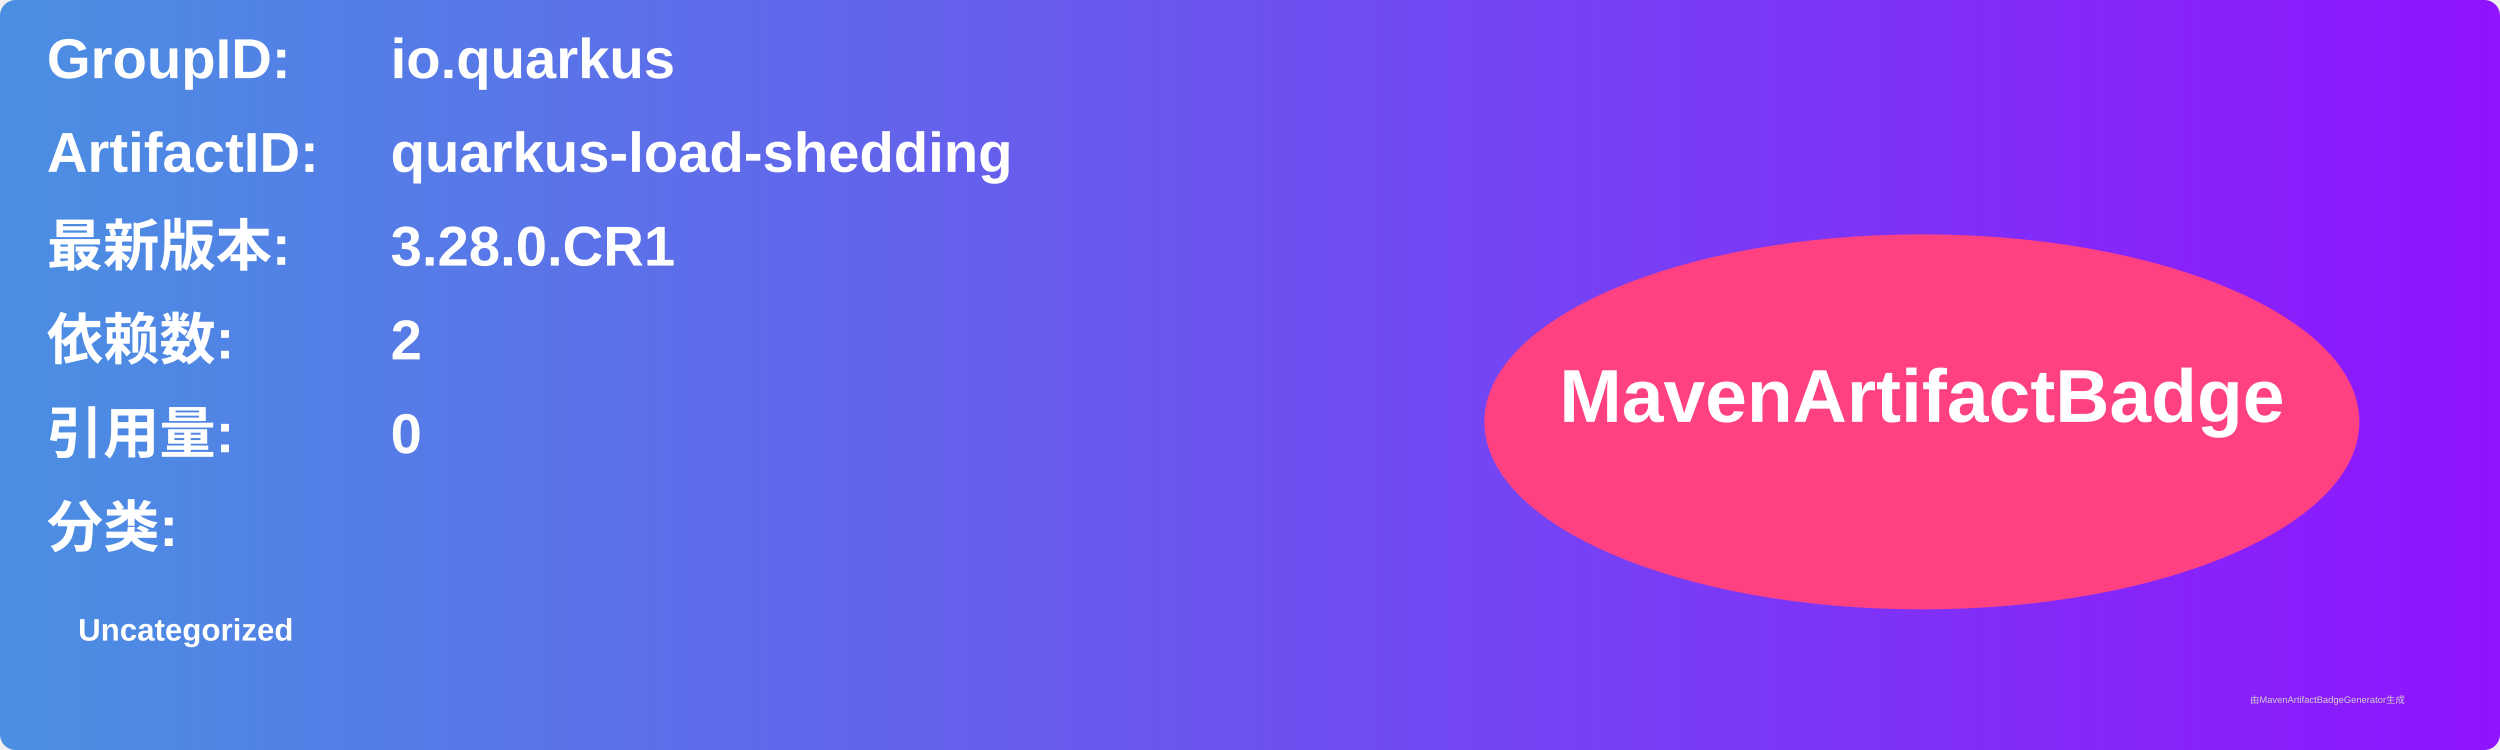
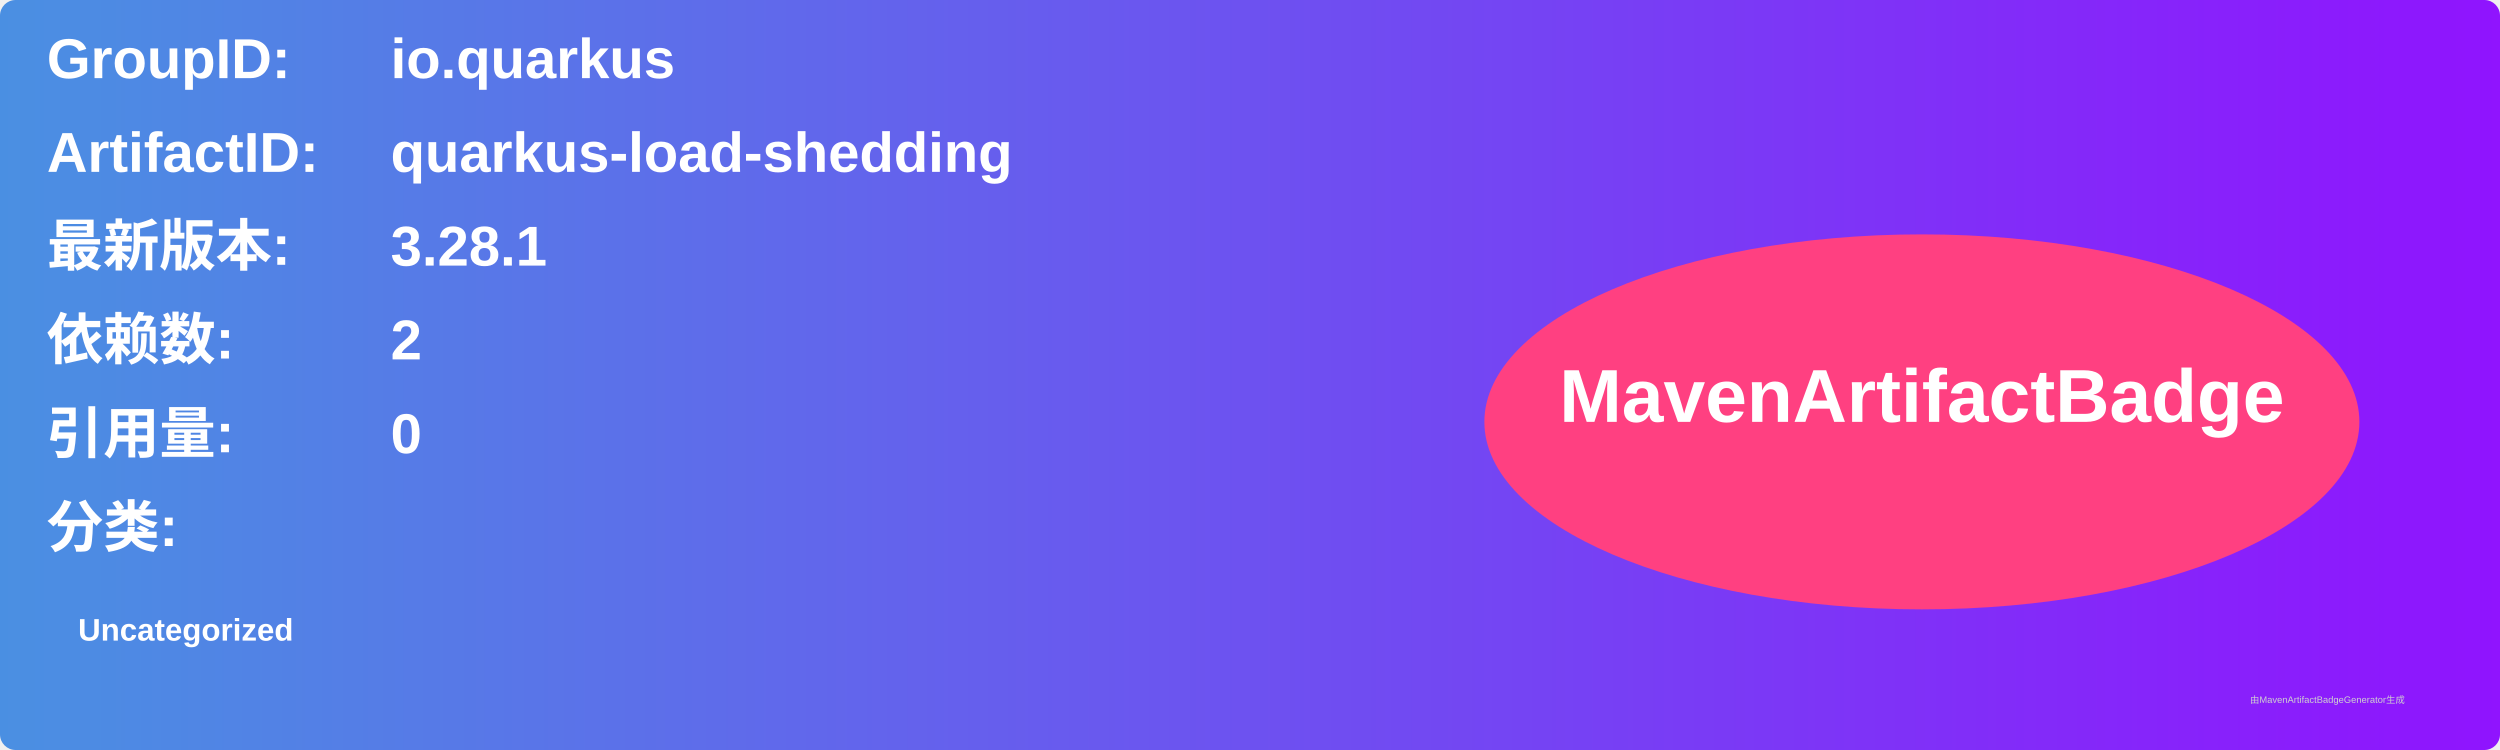
<svg xmlns="http://www.w3.org/2000/svg" width="800" height="240" viewBox="0 0 800 240">
  <linearGradient id="grad" x1="0%" y1="0%" x2="100%" y2="0%">
    <stop offset="0%" stop-color="#4a90e2" />
    <stop offset="100%" stop-color="#9013fe" />
  </linearGradient>
  <rect width="100%" height="100%" rx="5" ry="5" fill="url(#grad)" />
  <g transform="translate(15, 15)">
    <text x="0" y="10" font-family="Arial" font-size="18" fill="white" font-weight="bold" width="260">GroupID:</text>
    <text x="110" y="10" font-family="Arial" font-size="18" fill="white" font-weight="bold" width="460">io.quarkus</text>
    <text x="0" y="40" font-family="Arial" font-size="18" fill="white" font-weight="bold" width="260">ArtifactID:</text>
    <text x="110" y="40" font-family="Arial" font-size="18" fill="white" font-weight="bold" width="460">quarkus-load-shedding</text>
    <text x="0" y="70" font-family="Arial" font-size="18" fill="white" font-weight="bold">最新版本:</text>
    <text x="110" y="70" font-family="Arial" font-size="18" fill="white" font-weight="bold">
-       <tspan font-weight="bold">3.28.0.CR1</tspan>
+       <tspan font-weight="bold">3.28.1</tspan>
    </text>
    <text x="0" y="100" font-family="Arial" font-size="18" fill="white" font-weight="bold">依赖数: </text>
    <text x="110" y="100" font-family="Arial" font-size="18" fill="white">
      <tspan font-weight="bold">2</tspan>
    </text>
    <text x="0" y="130" font-family="Arial" font-size="18" fill="white" font-weight="bold">引用量: </text>
    <text x="110" y="130" font-family="Arial" font-size="18" fill="white">
      <tspan font-weight="bold">0</tspan>
    </text>
    <text x="0" y="160" font-family="Arial" font-size="18" fill="white" font-weight="bold">分类:</text>
    <text x="10" y="190" font-family="Arial" font-size="10" fill="white">
      <tspan font-weight="bold">Uncategorized</tspan>
    </text>
    <ellipse cx="600" cy="120" rx="140" ry="60" fill="#ff4081" />
    <text x="600" y="120" text-anchor="middle" font-family="Arial" font-size="24" fill="white" font-weight="bold">MavenArtifactBadge</text>
  </g>
  <text x="720" y="225" font-family="Arial" font-size="3" fill="#d0d0d0">由MavenArtifactBadgeGenerator生成</text>
</svg>
